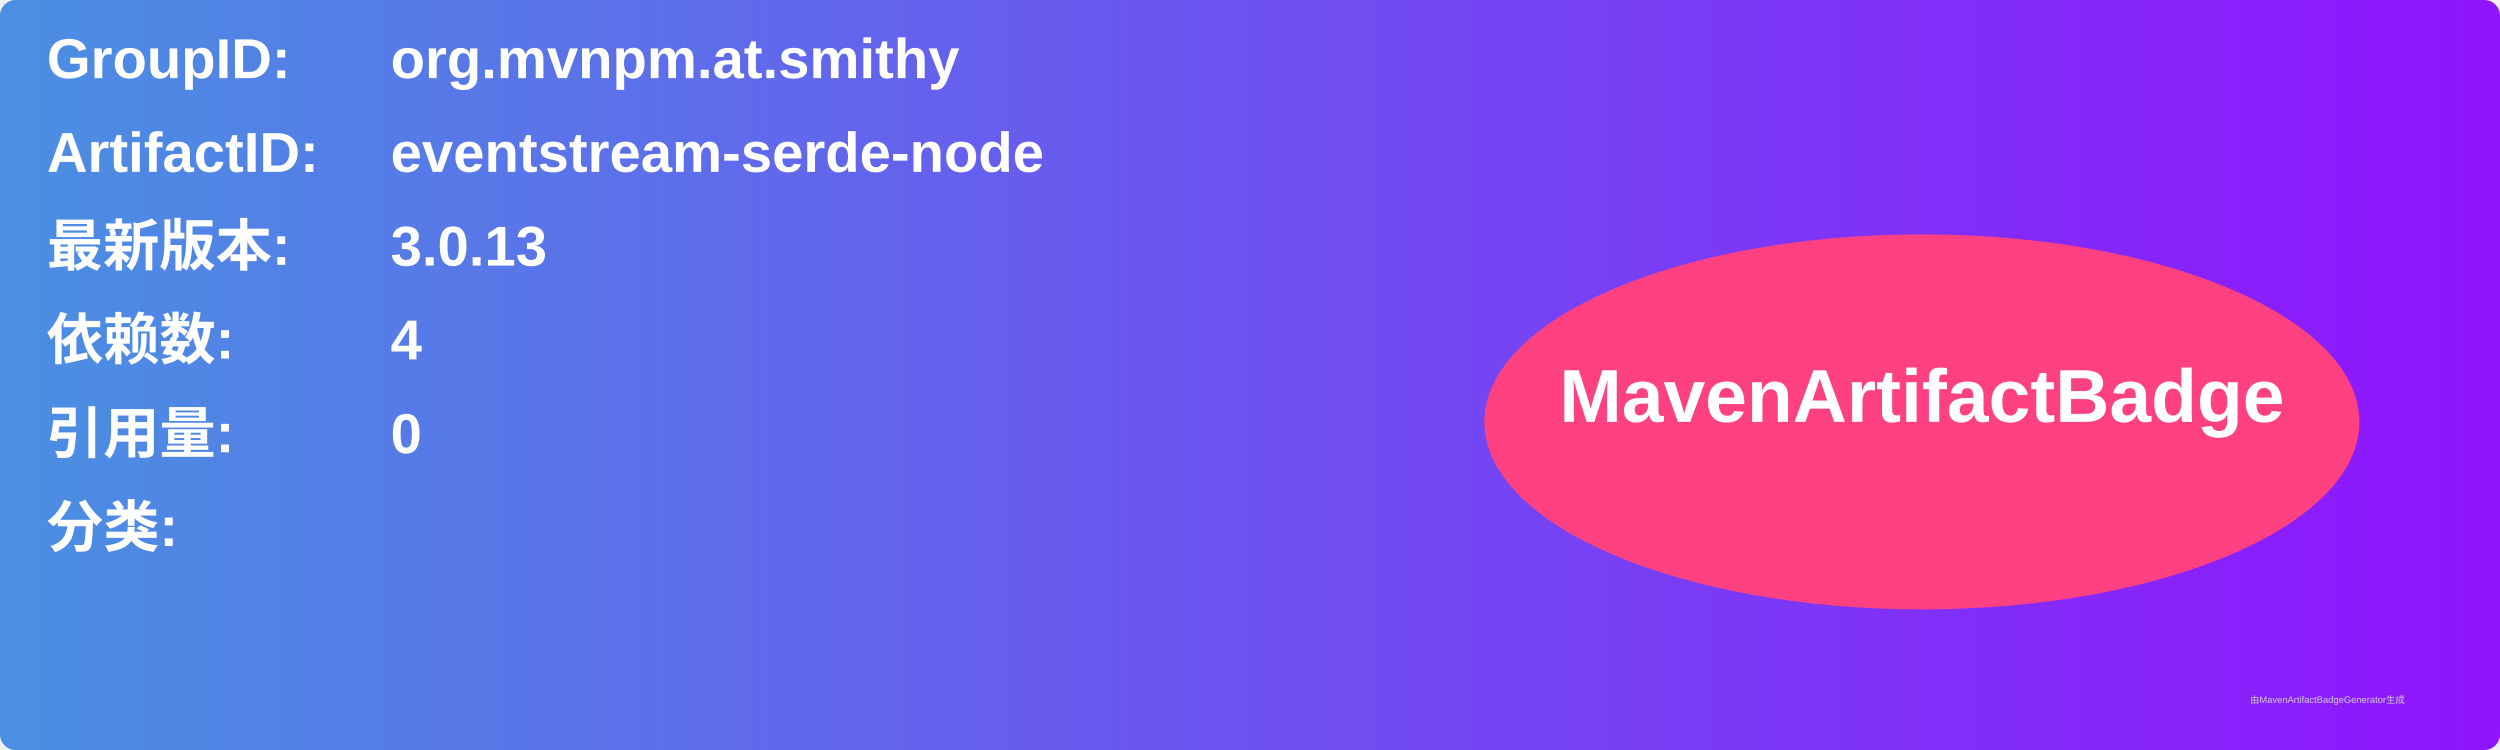
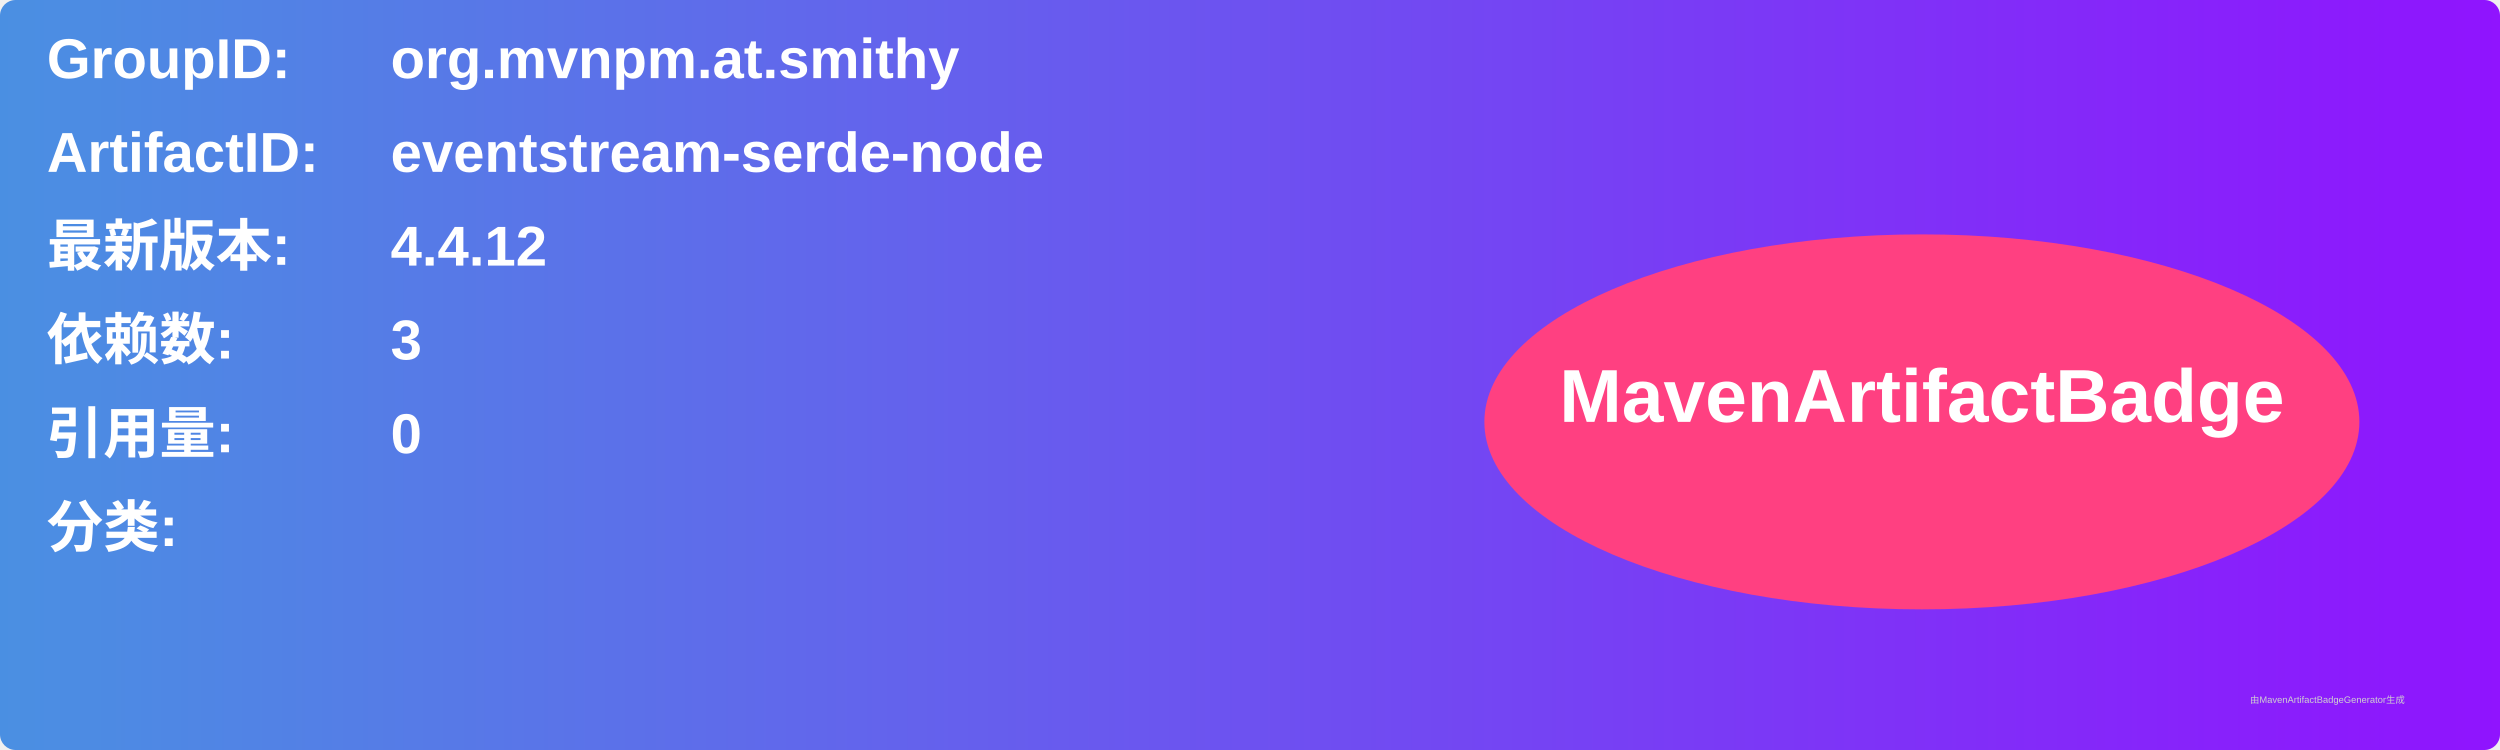
<svg xmlns="http://www.w3.org/2000/svg" width="800" height="240" viewBox="0 0 800 240">
  <linearGradient id="grad" x1="0%" y1="0%" x2="100%" y2="0%">
    <stop offset="0%" stop-color="#4a90e2" />
    <stop offset="100%" stop-color="#9013fe" />
  </linearGradient>
  <rect width="100%" height="100%" rx="5" ry="5" fill="url(#grad)" />
  <g transform="translate(15, 15)">
    <text x="0" y="10" font-family="Arial" font-size="18" fill="white" font-weight="bold" width="260">GroupID:</text>
    <text x="110" y="10" font-family="Arial" font-size="18" fill="white" font-weight="bold" width="460">org.mvnpm.at.smithy</text>
    <text x="0" y="40" font-family="Arial" font-size="18" fill="white" font-weight="bold" width="260">ArtifactID:</text>
    <text x="110" y="40" font-family="Arial" font-size="18" fill="white" font-weight="bold" width="460">eventstream-serde-node</text>
    <text x="0" y="70" font-family="Arial" font-size="18" fill="white" font-weight="bold">最新版本:</text>
    <text x="110" y="70" font-family="Arial" font-size="18" fill="white" font-weight="bold">
-       <tspan font-weight="bold">3.0.13</tspan>
+       <tspan font-weight="bold">4.4.12</tspan>
    </text>
    <text x="0" y="100" font-family="Arial" font-size="18" fill="white" font-weight="bold">依赖数: </text>
    <text x="110" y="100" font-family="Arial" font-size="18" fill="white">
-       <tspan font-weight="bold">4</tspan>
+       <tspan font-weight="bold">3</tspan>
    </text>
    <text x="0" y="130" font-family="Arial" font-size="18" fill="white" font-weight="bold">引用量: </text>
    <text x="110" y="130" font-family="Arial" font-size="18" fill="white">
      <tspan font-weight="bold">0</tspan>
    </text>
    <text x="0" y="160" font-family="Arial" font-size="18" fill="white" font-weight="bold">分类:</text>
    <text x="10" y="190" font-family="Arial" font-size="10" fill="white">
      <tspan font-weight="bold" />
    </text>
    <ellipse cx="600" cy="120" rx="140" ry="60" fill="#ff4081" />
    <text x="600" y="120" text-anchor="middle" font-family="Arial" font-size="24" fill="white" font-weight="bold">MavenArtifactBadge</text>
  </g>
  <text x="720" y="225" font-family="Arial" font-size="3" fill="#d0d0d0">由MavenArtifactBadgeGenerator生成</text>
</svg>
